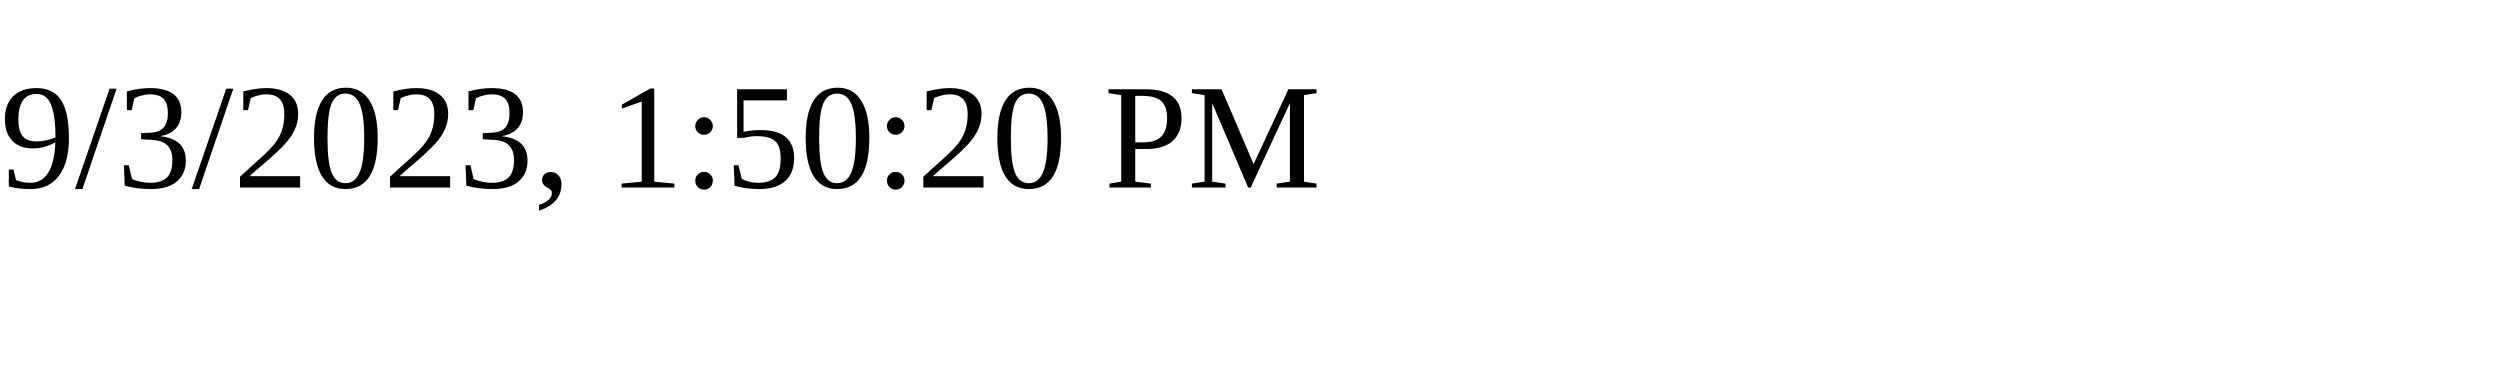
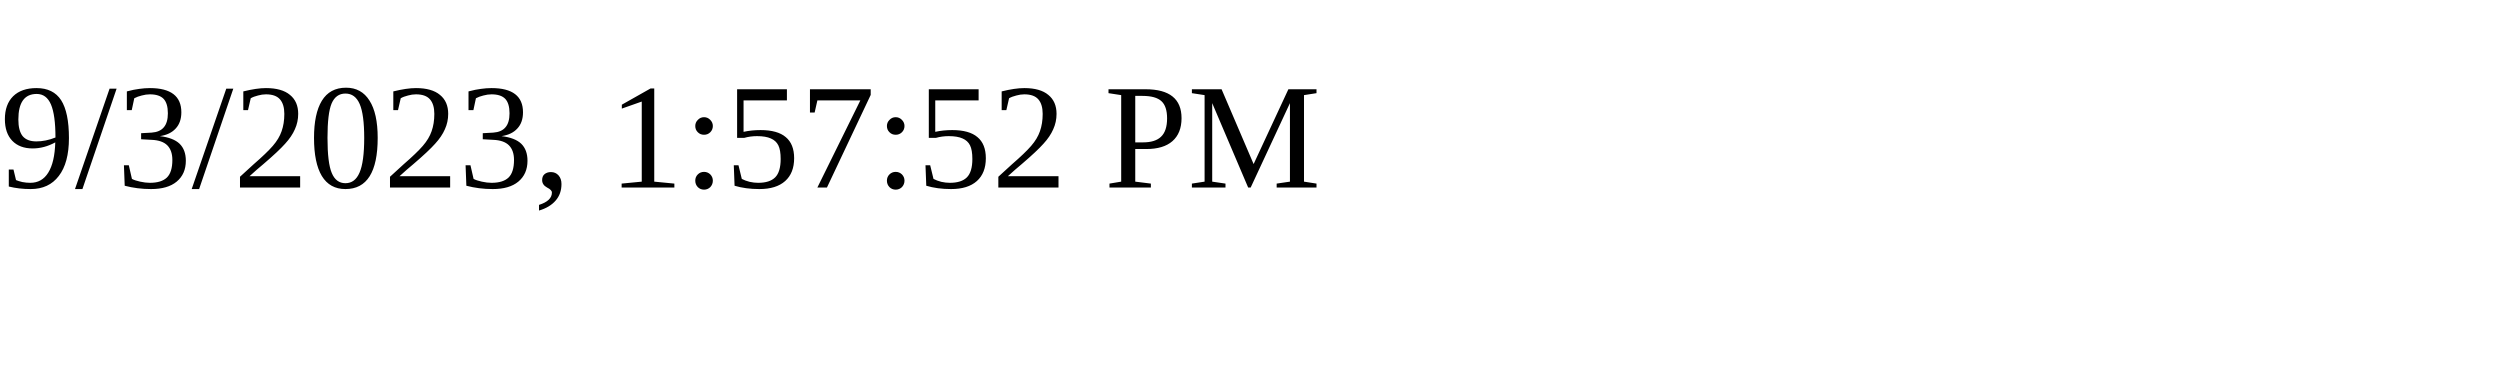
<svg xmlns="http://www.w3.org/2000/svg" height="30" width="200">
-   <text x="0" y="15">9/3/2023, 1:50:20 PM</text>
+   <text x="0" y="15">9/3/2023, 1:57:52 PM</text>
</svg>
